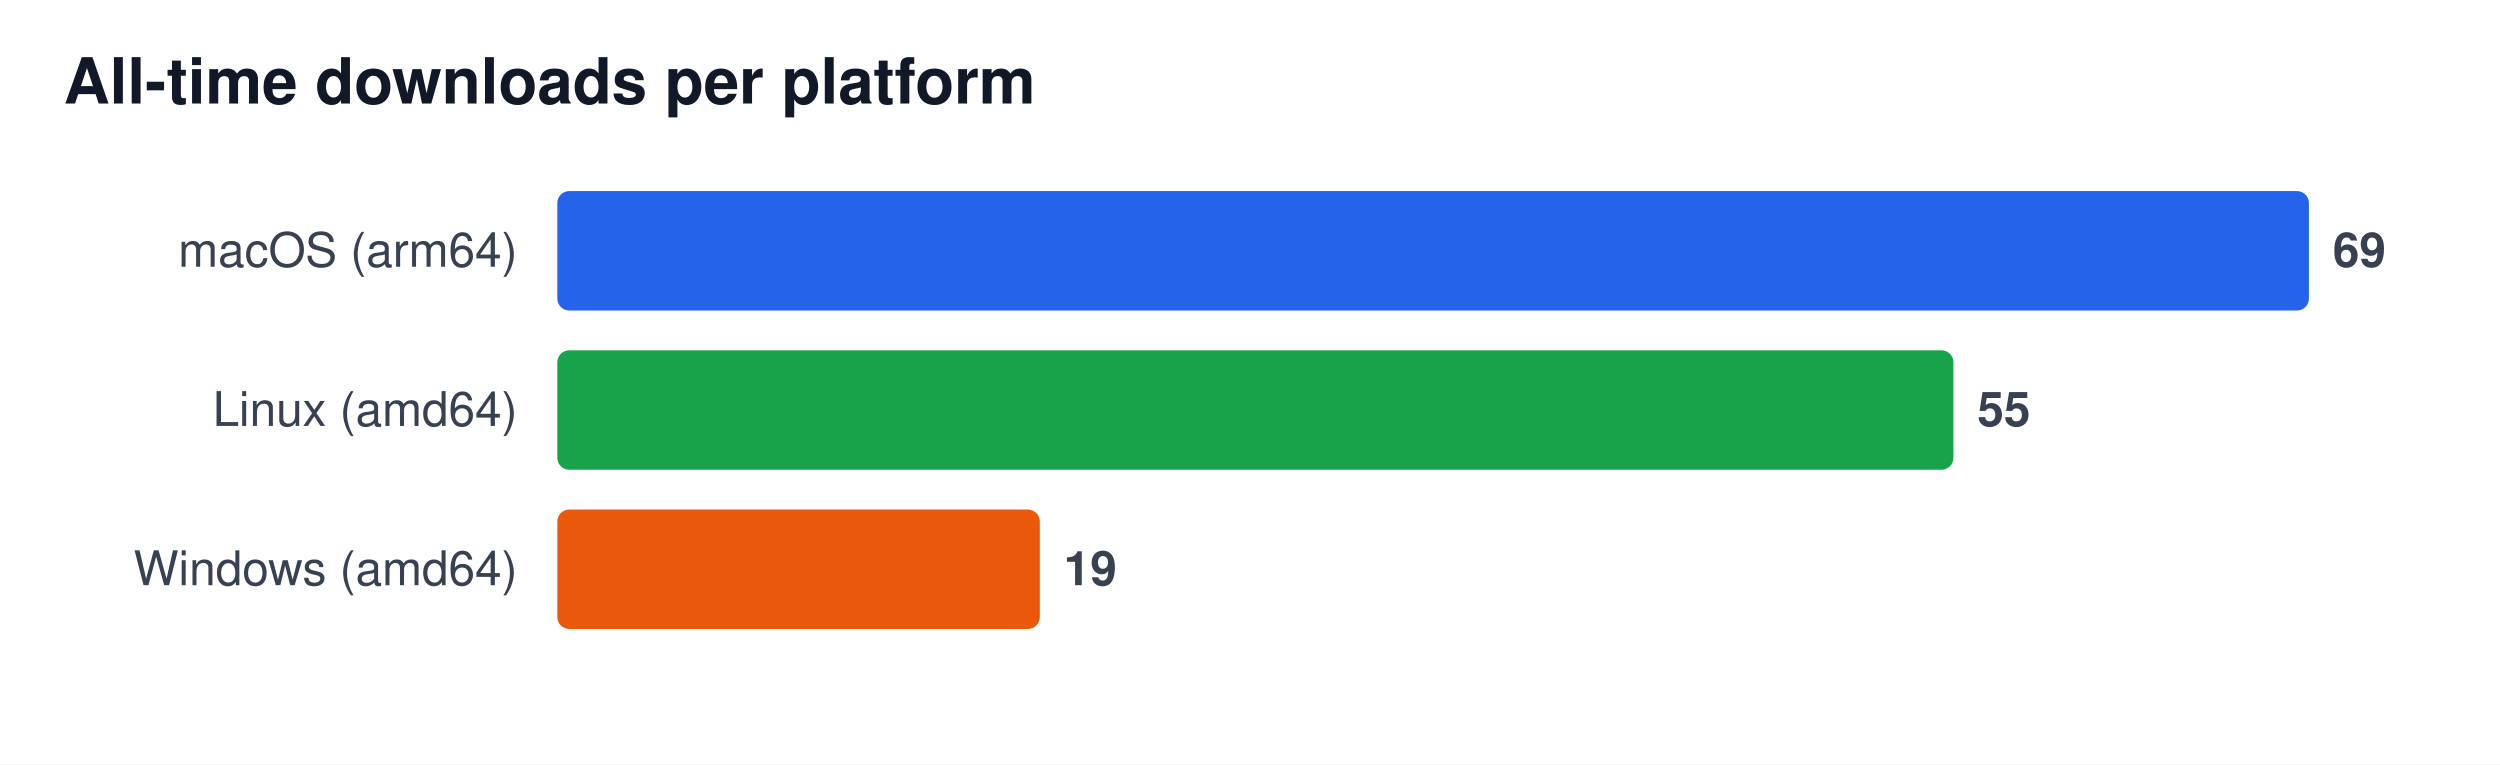
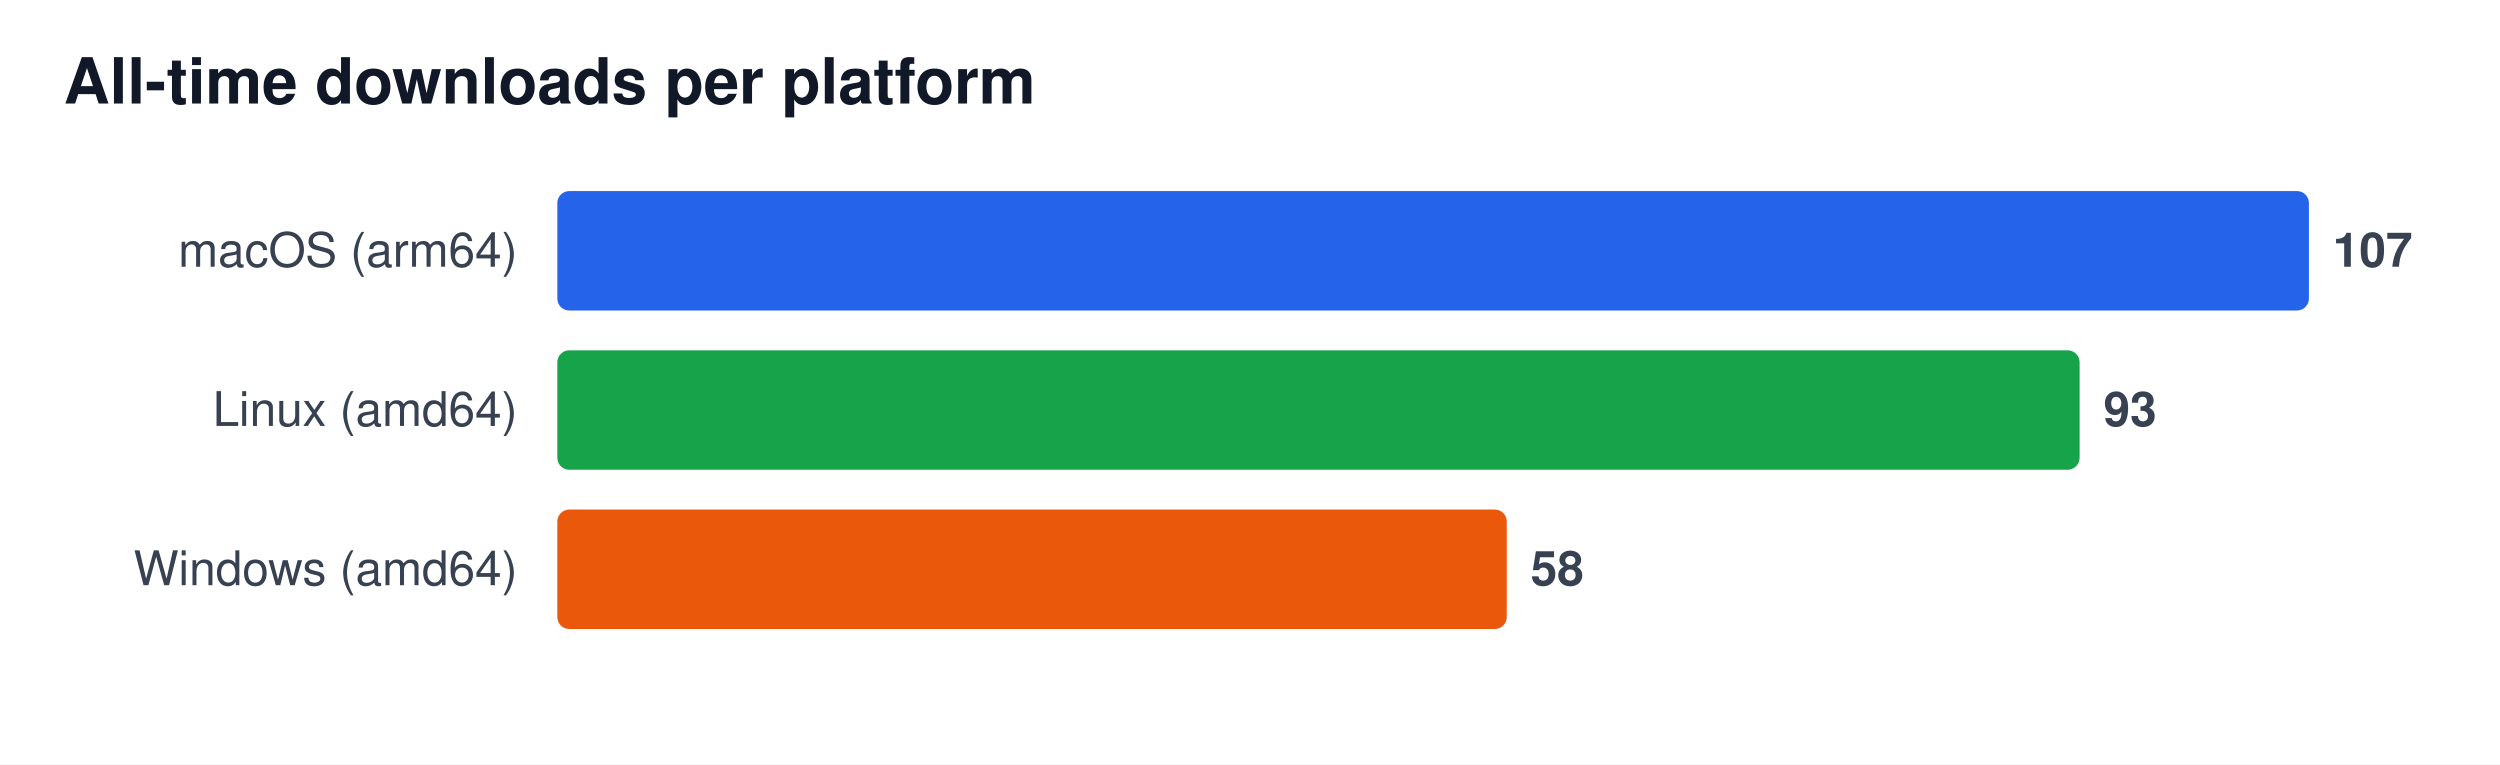
<svg xmlns="http://www.w3.org/2000/svg" width="628" height="192" viewBox="0 0 628 192" font-family="Segoe UI, Helvetica, Arial, sans-serif" role="img" aria-label="All-time downloads per platform">
  <rect width="628" height="192" fill="#ffffff" />
  <text x="16" y="26" font-size="16" font-weight="600" fill="#111827">All-time downloads per platform</text>
  <text x="130" y="67" font-size="12" fill="#374151" text-anchor="end">macOS (arm64)</text>
  <rect x="140" y="48" width="440.0" height="30" rx="3" fill="#2563eb" />
-   <text x="586.0" y="67" font-size="12" font-weight="600" fill="#374151">69</text>
+   <text x="586.0" y="67" font-size="12" font-weight="600" fill="#374151">107</text>
  <text x="130" y="107" font-size="12" fill="#374151" text-anchor="end">Linux (amd64)</text>
-   <rect x="140" y="88" width="350.7" height="30" rx="3" fill="#16a34a" />
-   <text x="496.7" y="107" font-size="12" font-weight="600" fill="#374151">55</text>
+   <rect x="140" y="88" width="382.4" height="30" rx="3" fill="#16a34a" />
+   <text x="528.4" y="107" font-size="12" font-weight="600" fill="#374151">93</text>
  <text x="130" y="147" font-size="12" fill="#374151" text-anchor="end">Windows (amd64)</text>
-   <rect x="140" y="128" width="121.2" height="30" rx="3" fill="#ea580c" />
-   <text x="267.2" y="147" font-size="12" font-weight="600" fill="#374151">19</text>
+   <rect x="140" y="128" width="238.5" height="30" rx="3" fill="#ea580c" />
+   <text x="384.5" y="147" font-size="12" font-weight="600" fill="#374151">58</text>
</svg>
